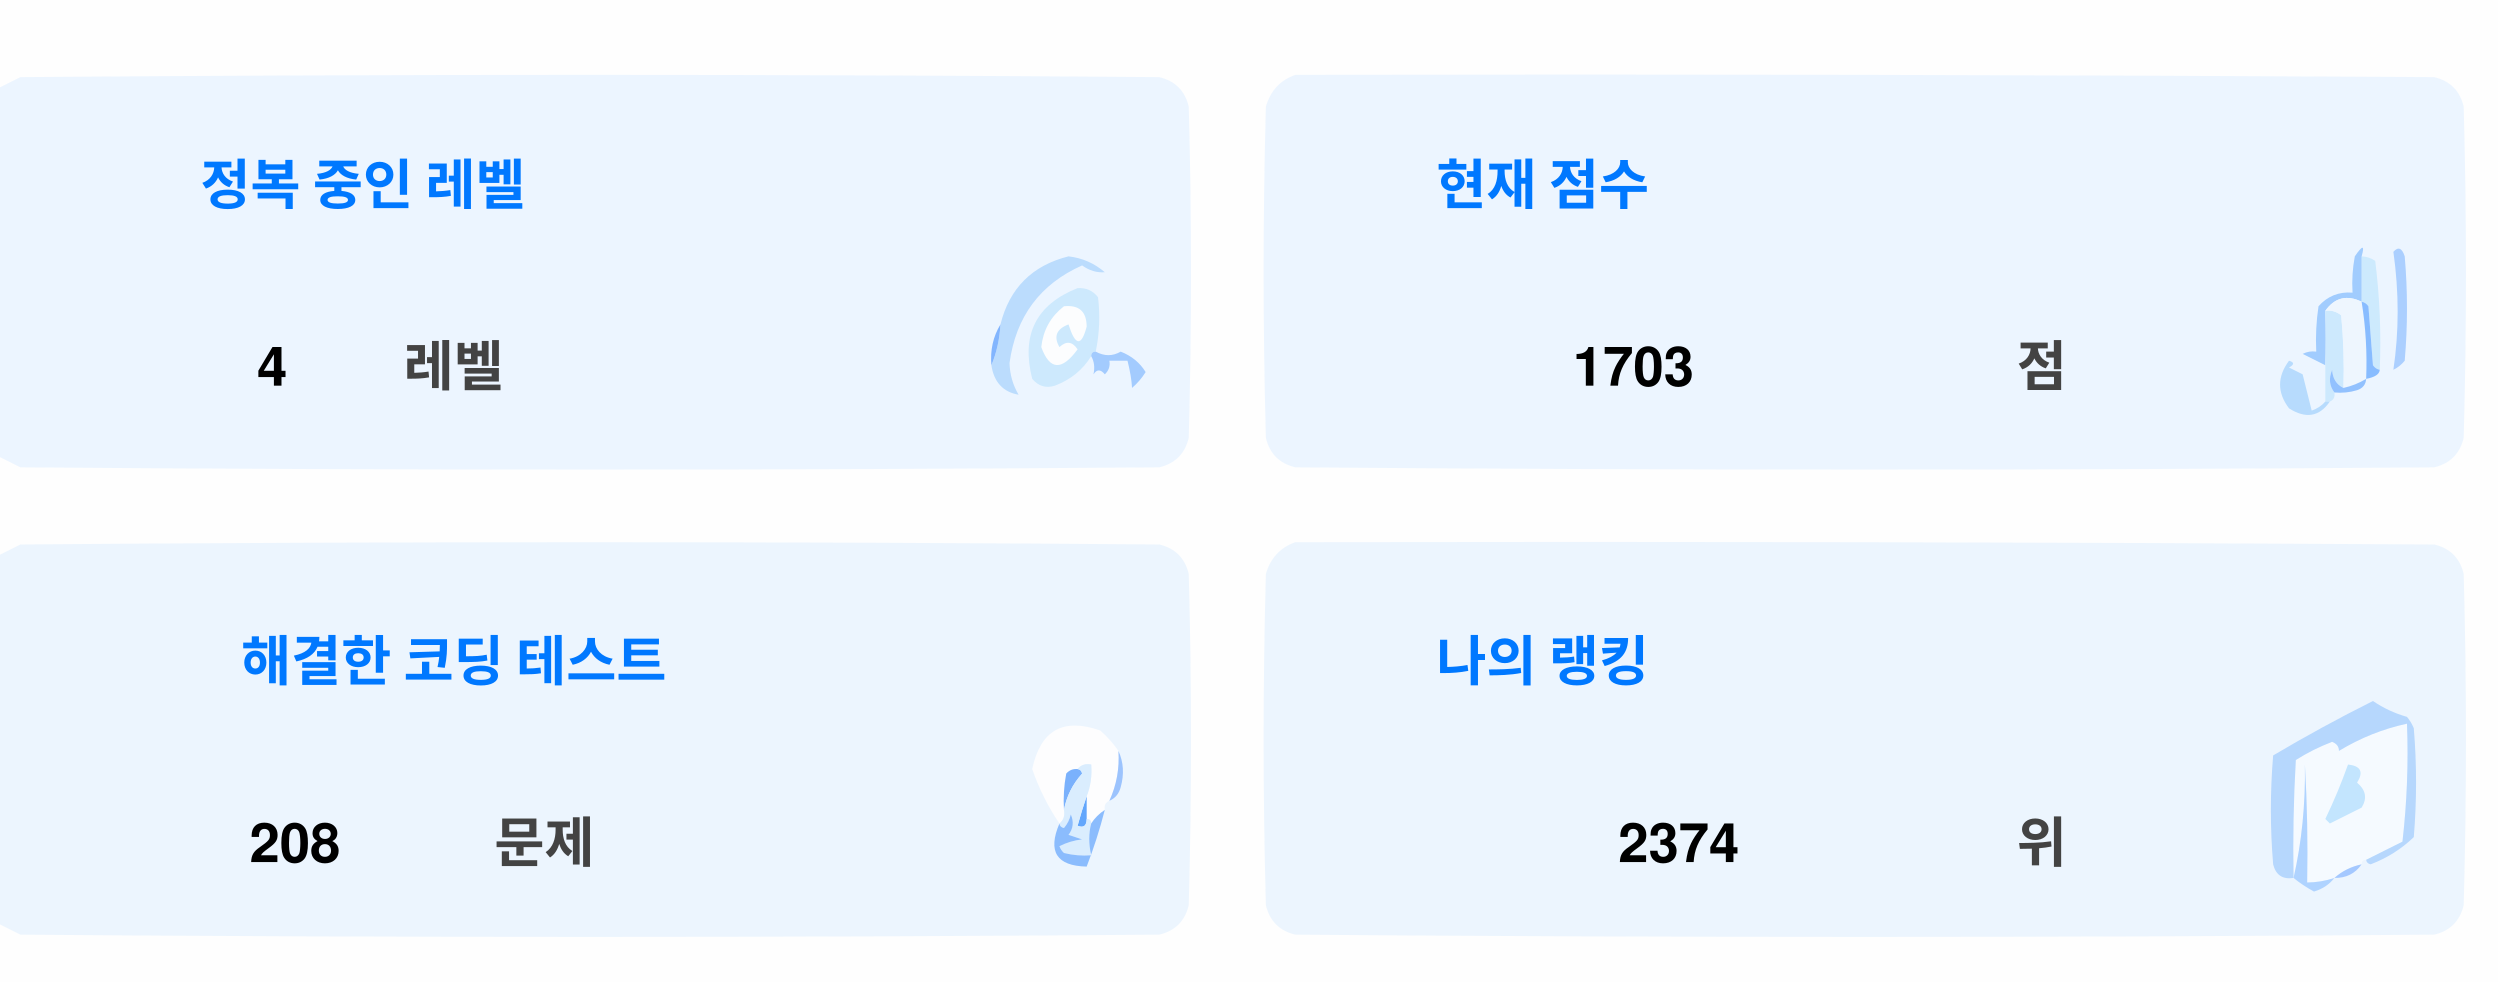
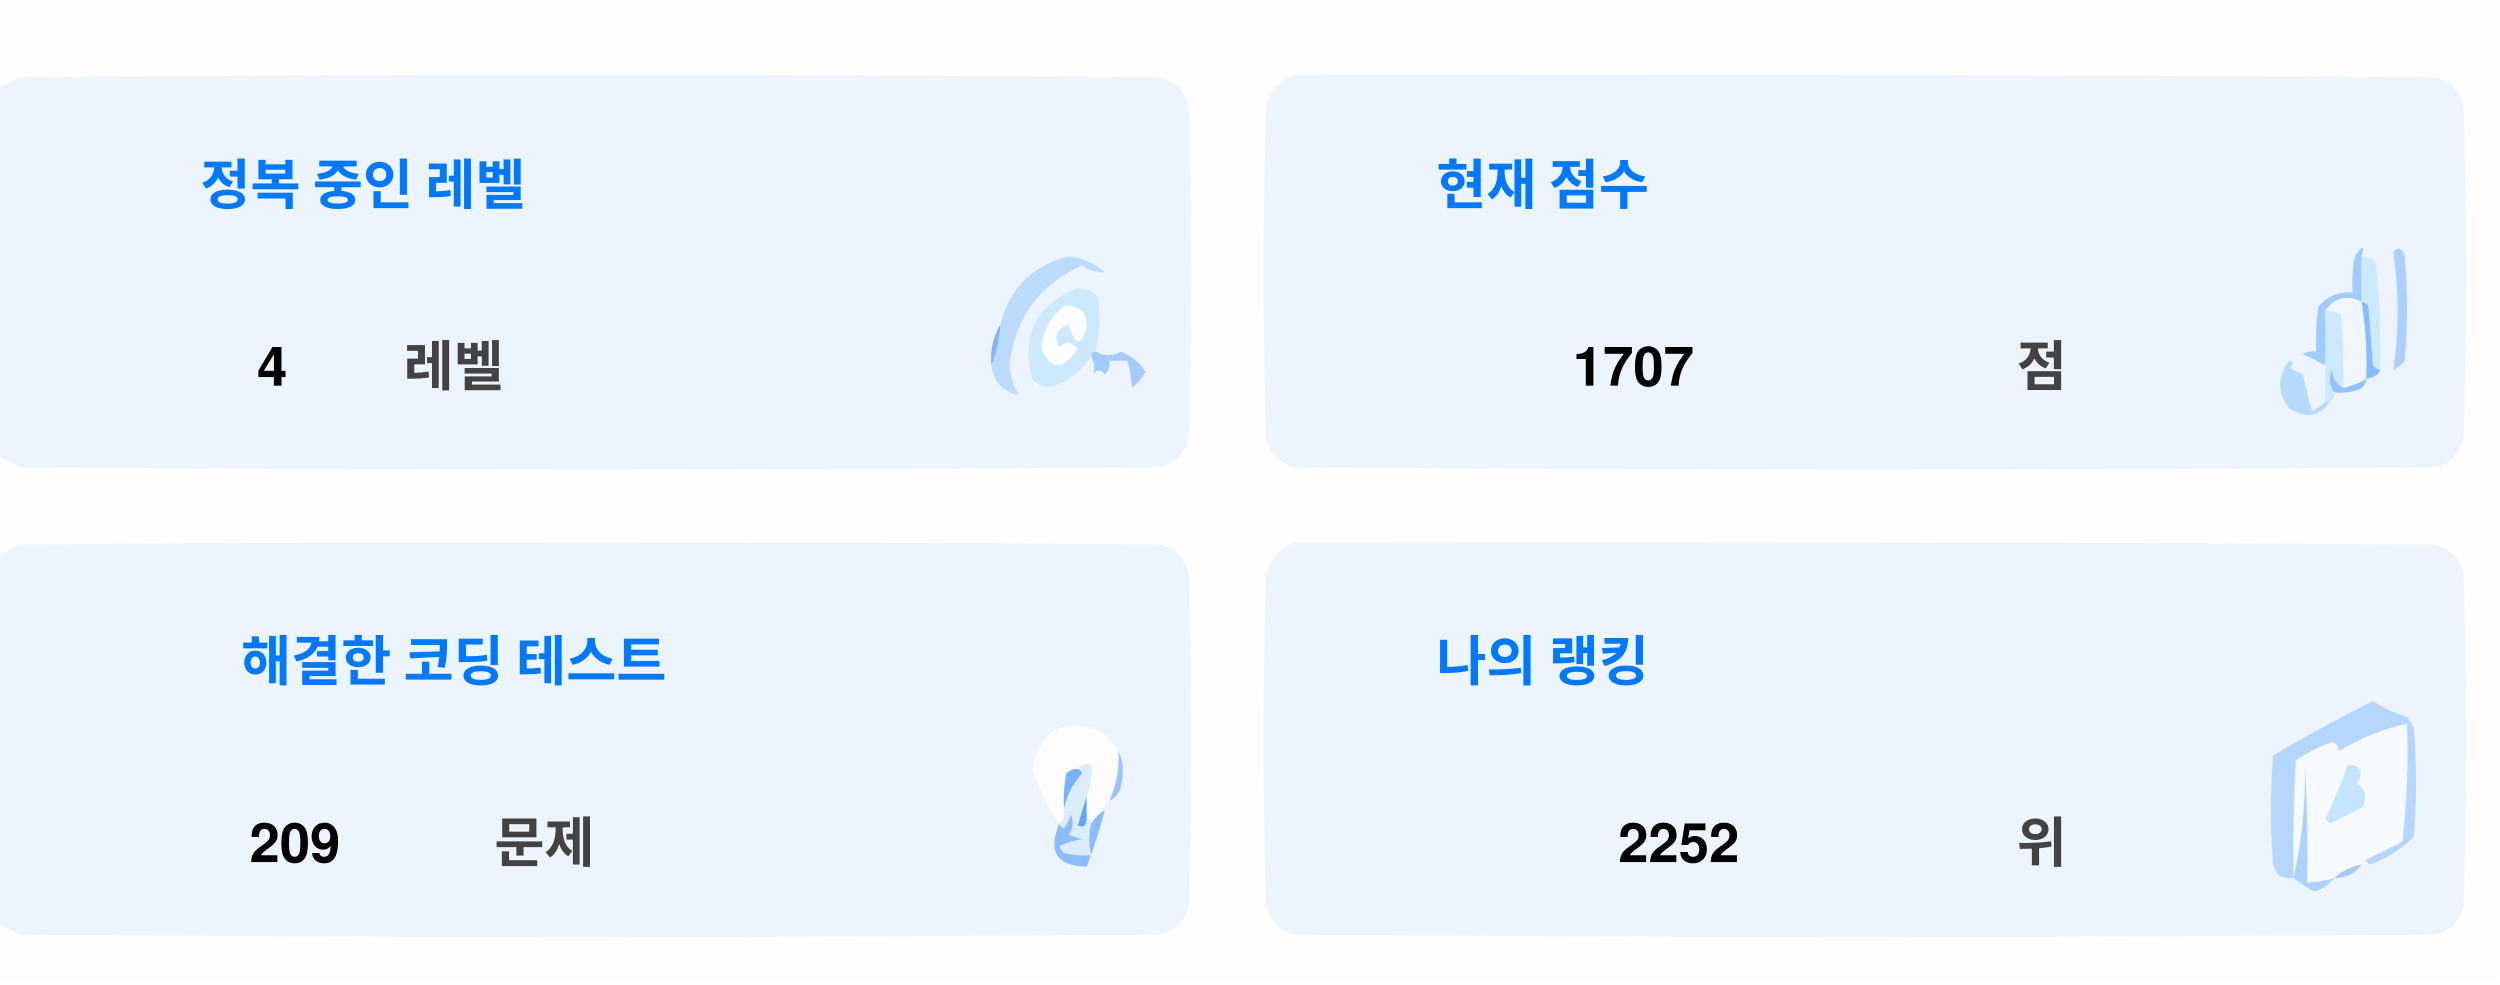
<svg xmlns="http://www.w3.org/2000/svg" version="1.1" width="551px" height="217px" style="shape-rendering:geometricPrecision; text-rendering:geometricPrecision; image-rendering:optimizeQuality; fill-rule:evenodd; clip-rule:evenodd">
  <style>.title {fill: #434343;font-size: 1rem;line-height: 1.5rem;font-weight: bold;font-family: -apple-system, BlinkMacSystemFont, Segoe UI, Helvetica, Arial, sans-serif, Apple Color Emoji, Segoe UI Emoji;}.desc {fill: #434343;font-size: 2.5rem;font-weight: bold;line-height: 1.5rem;font-family: -apple-system, BlinkMacSystemFont, Segoe UI, Helvetica, Arial, sans-serif, Apple Color Emoji, Segoe UI Emoji;}.desc-2 {fill: #434343;font-size: 1rem;font-weight: bold;line-height: 1.5rem;font-family: -apple-system, BlinkMacSystemFont, Segoe UI, Helvetica, Arial, sans-serif, Apple Color Emoji, Segoe UI Emoji;}.text, .desc {animation: twinkling 4s ease-in-out infinite;}@keyframes twinkling {40% { opacity: 1; }50% { opacity: 0.5; }60% { opacity: 1; }70% { opacity: 0.5; }80% { opacity: 1; }}</style>
  <g>
    <path style="opacity:1" fill="#fefefe" d="M -0.5,-0.5 C 183.167,-0.5 366.833,-0.5 550.5,-0.5C 550.5,71.833 550.5,144.167 550.5,216.5C 366.833,216.5 183.167,216.5 -0.5,216.5C -0.5,212.167 -0.5,207.833 -0.5,203.5C 1.14,204.32 2.807,205.153 4.5,206C 88.167,206.667 171.833,206.667 255.5,206C 259,205.167 261.167,203 262,199.5C 262.667,175.167 262.667,150.833 262,126.5C 261.167,123 259,120.833 255.5,120C 171.833,119.333 88.167,119.333 4.5,120C 2.807,120.847 1.14,121.68 -0.5,122.5C -0.5,115.167 -0.5,107.833 -0.5,100.5C 1.14,101.32 2.807,102.153 4.5,103C 88.167,103.667 171.833,103.667 255.5,103C 259,102.167 261.167,100 262,96.5C 262.667,72.167 262.667,47.833 262,23.5C 261.167,20 259,17.833 255.5,17C 171.833,16.333 88.167,16.333 4.5,17C 2.807,17.847 1.14,18.68 -0.5,19.5C -0.5,12.833 -0.5,6.167 -0.5,-0.5 Z" />
  </g>
  <g>
    <path style="opacity:1" fill="#ecf5ff" d="M -0.5,100.5 C -0.5,73.5 -0.5,46.5 -0.5,19.5C 1.14,18.68 2.807,17.847 4.5,17C 88.167,16.333 171.833,16.333 255.5,17C 259,17.833 261.167,20 262,23.5C 262.667,47.833 262.667,72.167 262,96.5C 261.167,100 259,102.167 255.5,103C 171.833,103.667 88.167,103.667 4.5,103C 2.807,102.153 1.14,101.32 -0.5,100.5 Z" />
  </g>
  <g>
    <path style="opacity:1" fill="#ecf5ff" d="M 285.5,16.5 C 369.167,16.333 452.834,16.5 536.5,17C 540,17.833 542.167,20 543,23.5C 543.667,47.833 543.667,72.167 543,96.5C 542.167,100 540,102.167 536.5,103C 452.833,103.667 369.167,103.667 285.5,103C 282,102.167 279.833,100 279,96.5C 278.333,72.167 278.333,47.833 279,23.5C 280.018,19.985 282.185,17.652 285.5,16.5 Z" />
  </g>
  <g>
    <path style="opacity:1" fill="#cdeafd" d="M 520.5,56.5 C 521.583,56.539 522.583,56.873 523.5,57.5C 524.498,65.472 524.831,73.472 524.5,81.5C 523.883,81.389 523.383,81.056 523,80.5C 522.667,76.167 522.333,71.833 522,67.5C 521.617,66.944 521.117,66.611 520.5,66.5C 520.5,63.167 520.5,59.833 520.5,56.5 Z" />
  </g>
  <g>
    <path style="opacity:1" fill="#abcfff" d="M 527.5,55.5 C 528.566,54.308 529.399,54.641 530,56.5C 530.667,64.167 530.667,71.833 530,79.5C 529.311,80.357 528.478,81.023 527.5,81.5C 528.758,73.08 528.758,64.414 527.5,55.5 Z" />
  </g>
  <g>
    <path style="opacity:1" fill="#bbdcfd" d="M 218.5,80.5 C 219.657,77.727 220.324,74.727 220.5,71.5C 222.49,63.51 227.49,58.51 235.5,56.5C 238.528,56.847 241.194,58.014 243.5,60C 241.744,60.141 240.078,59.641 238.5,58.5C 229.247,62.607 223.914,69.773 222.5,80C 222.565,82.526 223.232,84.859 224.5,87C 221.07,86.397 219.07,84.231 218.5,80.5 Z" />
  </g>
  <g>
    <path style="opacity:1" fill="#cde9fd" d="M 241.5,77.5 C 240.833,77.5 240.5,77.833 240.5,78.5C 238.628,81.529 235.961,83.695 232.5,85C 230.536,85.624 228.869,85.124 227.5,83.5C 225.021,73.791 228.354,67.124 237.5,63.5C 239.374,63.39 240.874,64.056 242,65.5C 242.497,69.524 242.331,73.524 241.5,77.5 Z" />
  </g>
  <g>
    <path style="opacity:1" fill="#fcfdfe" d="M 234.5,67.5 C 237.826,67.162 239.493,68.662 239.5,72C 238.334,76.434 237,76.267 235.5,71.5C 232.832,72.515 232.166,74.182 233.5,76.5C 235.017,75.089 236.351,75.256 237.5,77C 234.006,81.771 231.34,81.605 229.5,76.5C 229.904,72.771 231.571,69.771 234.5,67.5 Z" />
  </g>
  <g>
    <path style="opacity:1" fill="#a1ccfe" d="M 520.5,56.5 C 520.5,59.833 520.5,63.167 520.5,66.5C 517.238,64.922 514.572,65.589 512.5,68.5C 512.617,72.81 512.617,76.81 512.5,80.5C 510.86,79.68 509.193,78.847 507.5,78C 508.448,77.517 509.448,77.35 510.5,77.5C 510.335,74.15 510.502,70.817 511,67.5C 512.995,65.253 515.495,64.253 518.5,64.5C 518.336,61.813 518.503,59.146 519,56.5C 520.731,53.969 521.231,53.969 520.5,56.5 Z" />
  </g>
  <g>
    <path style="opacity:1" fill="#cde9fd" d="M 512.5,68.5 C 513.822,68.33 514.989,68.663 516,69.5C 516.499,74.823 516.666,80.156 516.5,85.5C 514.955,84.77 514.122,83.437 514,81.5C 513.22,83.387 513.387,85.054 514.5,86.5C 514.672,87.492 514.338,88.158 513.5,88.5C 513.167,88.5 512.833,88.5 512.5,88.5C 512.5,85.833 512.5,83.167 512.5,80.5C 512.617,76.81 512.617,72.81 512.5,68.5 Z" />
  </g>
  <g>
    <path style="opacity:1" fill="#eef6fe" d="M 520.5,66.5 C 521.407,72.106 521.74,77.773 521.5,83.5C 519.95,84.441 518.284,85.108 516.5,85.5C 516.666,80.156 516.499,74.823 516,69.5C 514.989,68.663 513.822,68.33 512.5,68.5C 514.572,65.589 517.238,64.922 520.5,66.5 Z" />
  </g>
  <g>
    <path style="opacity:1" fill="#88bcff" d="M 520.5,66.5 C 521.117,66.611 521.617,66.944 522,67.5C 522.333,71.833 522.667,76.167 523,80.5C 523.383,81.056 523.883,81.389 524.5,81.5C 524.445,82.469 523.445,83.136 521.5,83.5C 521.74,77.773 521.407,72.106 520.5,66.5 Z" />
  </g>
  <g>
    <path style="opacity:1" fill="#82b5fe" d="M 220.5,71.5 C 220.324,74.727 219.657,77.727 218.5,80.5C 218.215,77.171 218.882,74.171 220.5,71.5 Z" />
  </g>
  <g>
    <path style="opacity:1" fill="#a3cbfe" d="M 240.5,78.5 C 240.5,77.833 240.833,77.5 241.5,77.5C 243.391,78.536 245.224,78.536 247,77.5C 249.391,78.429 251.225,79.929 252.5,82C 251.681,83.319 250.681,84.486 249.5,85.5C 249.409,83.777 249.075,81.777 248.5,79.5C 247.167,79.5 245.833,79.5 244.5,79.5C 244.719,80.675 244.386,81.675 243.5,82.5C 242.575,81.359 241.741,81.359 241,82.5C 241.331,80.981 241.164,79.648 240.5,78.5 Z" />
  </g>
  <g>
    <path style="opacity:1" fill="#b7dbfd" d="M 512.5,88.5 C 512.833,88.5 513.167,88.5 513.5,88.5C 511.199,91.857 508.199,92.357 504.5,90C 501.872,86.535 501.872,83.035 504.5,79.5C 505.696,79.846 505.696,80.346 504.5,81C 505.5,81.5 506.5,82 507.5,82.5C 508.167,85.167 508.833,87.833 509.5,90.5C 510.739,90.058 511.739,89.391 512.5,88.5 Z" />
  </g>
  <g>
    <path style="opacity:1" fill="#92c1fe" d="M 516.5,85.5 C 518.284,85.108 519.95,84.441 521.5,83.5C 521.423,84.75 520.756,85.583 519.5,86C 517.866,86.493 516.199,86.66 514.5,86.5C 513.387,85.054 513.22,83.387 514,81.5C 514.122,83.437 514.955,84.77 516.5,85.5 Z" />
  </g>
  <g>
    <path style="opacity:1" fill="#ecf5fe" d="M -0.5,203.5 C -0.5,176.5 -0.5,149.5 -0.5,122.5C 1.14,121.68 2.807,120.847 4.5,120C 88.167,119.333 171.833,119.333 255.5,120C 259,120.833 261.167,123 262,126.5C 262.667,150.833 262.667,175.167 262,199.5C 261.167,203 259,205.167 255.5,206C 171.833,206.667 88.167,206.667 4.5,206C 2.807,205.153 1.14,204.32 -0.5,203.5 Z" />
  </g>
  <g>
    <path style="opacity:1" fill="#ecf5fe" d="M 285.5,119.5 C 369.167,119.333 452.834,119.5 536.5,120C 540,120.833 542.167,123 543,126.5C 543.667,150.833 543.667,175.167 543,199.5C 542.167,203 540,205.167 536.5,206C 452.833,206.667 369.167,206.667 285.5,206C 282,205.167 279.833,203 279,199.5C 278.333,175.167 278.333,150.833 279,126.5C 280.018,122.985 282.185,120.652 285.5,119.5 Z" />
  </g>
  <g>
    <path style="opacity:1" fill="#fdfdfe" d="M 246.5,165.5 C 246.758,169.367 246.092,173.034 244.5,176.5C 243.662,176.842 243.328,177.508 243.5,178.5C 242.272,179.306 241.272,180.306 240.5,181.5C 240.5,180.833 240.167,180.5 239.5,180.5C 239.5,178.833 239.5,177.167 239.5,175.5C 240.369,173.283 240.702,170.95 240.5,168.5C 239.209,168.263 238.209,168.596 237.5,169.5C 236.504,169.414 235.671,169.748 235,170.5C 234.503,173.146 234.336,175.813 234.5,178.5C 234.737,179.791 234.404,180.791 233.5,181.5C 230.986,177.806 228.986,173.806 227.5,169.5C 229.309,160.957 234.309,158.124 242.5,161C 244.07,162.397 245.404,163.897 246.5,165.5 Z" />
  </g>
  <g>
    <path style="opacity:1" fill="#f5faff" d="M 521.5,189.5 C 520.833,189.5 520.5,189.833 520.5,190.5C 518.181,190.992 516.181,191.992 514.5,193.5C 512.565,194.15 510.565,194.483 508.5,194.5C 508.666,185.827 508.5,177.16 508,168.5C 508.141,177.227 507.308,185.56 505.5,193.5C 505.334,184.827 505.5,176.16 506,167.5C 508.527,165.903 511.194,164.57 514,163.5C 515.011,163.892 515.511,164.559 515.5,165.5C 520.21,162.641 525.21,160.641 530.5,159.5C 530.831,168.192 530.498,176.859 529.5,185.5C 526.807,186.847 524.14,188.18 521.5,189.5 Z" />
  </g>
  <g>
    <path style="opacity:1" fill="#b6d7fd" d="M 521.5,189.5 C 524.14,188.18 526.807,186.847 529.5,185.5C 530.498,176.859 530.831,168.192 530.5,159.5C 525.21,160.641 520.21,162.641 515.5,165.5C 515.511,164.559 515.011,163.892 514,163.5C 511.194,164.57 508.527,165.903 506,167.5C 505.5,176.16 505.334,184.827 505.5,193.5C 503.089,193.863 501.589,192.863 501,190.5C 500.333,182.5 500.333,174.5 501,166.5C 508.173,162.246 515.507,158.246 523,154.5C 525.304,156.068 527.804,157.235 530.5,158C 531.126,158.75 531.626,159.584 532,160.5C 532.667,168.5 532.667,176.5 532,184.5C 529.292,187.111 526.125,189.111 522.5,190.5C 521.893,190.376 521.56,190.043 521.5,189.5 Z" />
  </g>
  <g>
    <path style="opacity:1" fill="#c3e5fe" d="M 517.5,168.5 C 520.317,168.801 520.984,170.134 519.5,172.5C 521.439,174.122 521.772,175.956 520.5,178C 518.167,179.167 515.833,180.333 513.5,181.5C 513.167,181.167 512.833,180.833 512.5,180.5C 514.414,176.515 516.081,172.515 517.5,168.5 Z" />
  </g>
  <g>
    <path style="opacity:1" fill="#7ab1fc" d="M 237.5,169.5 C 238.043,169.56 238.376,169.893 238.5,170.5C 236.395,172.836 235.062,175.503 234.5,178.5C 234.336,175.813 234.503,173.146 235,170.5C 235.671,169.748 236.504,169.414 237.5,169.5 Z" />
  </g>
  <g>
    <path style="opacity:1" fill="#afd3ff" d="M 514.5,193.5 C 513.378,194.947 511.878,195.947 510,196.5C 508.348,195.601 506.848,194.601 505.5,193.5C 507.308,185.56 508.141,177.227 508,168.5C 508.5,177.16 508.666,185.827 508.5,194.5C 510.565,194.483 512.565,194.15 514.5,193.5 Z" />
  </g>
  <g>
    <path style="opacity:1" fill="#9cc3fd" d="M 246.5,165.5 C 247.634,167.966 247.801,170.633 247,173.5C 246.623,174.942 245.79,175.942 244.5,176.5C 246.092,173.034 246.758,169.367 246.5,165.5 Z" />
  </g>
  <g>
    <path style="opacity:1" fill="#62a6fc" d="M 239.5,175.5 C 239.5,177.167 239.5,178.833 239.5,180.5C 239.483,182.028 238.816,182.528 237.5,182C 238.117,179.723 238.784,177.556 239.5,175.5 Z" />
  </g>
  <g>
    <path style="opacity:1" fill="#daedfe" d="M 237.5,169.5 C 238.209,168.596 239.209,168.263 240.5,168.5C 240.702,170.95 240.369,173.283 239.5,175.5C 238.784,177.556 238.117,179.723 237.5,182C 238.816,182.528 239.483,182.028 239.5,180.5C 240.167,180.5 240.5,180.833 240.5,181.5C 239.918,183.669 239.918,186.002 240.5,188.5C 238.473,188.662 236.473,188.495 234.5,188C 234.043,187.586 233.709,187.086 233.5,186.5C 235.078,185.702 236.744,185.202 238.5,185C 237.5,184.667 236.5,184.333 235.5,184C 236.554,182.612 236.72,181.112 236,179.5C 235.751,180.624 235.251,181.624 234.5,182.5C 233.893,182.376 233.56,182.043 233.5,181.5C 234.404,180.791 234.737,179.791 234.5,178.5C 235.062,175.503 236.395,172.836 238.5,170.5C 238.376,169.893 238.043,169.56 237.5,169.5 Z" />
  </g>
  <g>
    <path style="opacity:1" fill="#8bbcfd" d="M 243.5,178.5 C 242.395,182.803 241.062,186.969 239.5,191C 232.857,190.847 230.857,187.68 233.5,181.5C 233.56,182.043 233.893,182.376 234.5,182.5C 235.251,181.624 235.751,180.624 236,179.5C 236.72,181.112 236.554,182.612 235.5,184C 236.5,184.333 237.5,184.667 238.5,185C 236.744,185.202 235.078,185.702 233.5,186.5C 233.709,187.086 234.043,187.586 234.5,188C 236.473,188.495 238.473,188.662 240.5,188.5C 239.918,186.002 239.918,183.669 240.5,181.5C 241.272,180.306 242.272,179.306 243.5,178.5 Z" />
  </g>
  <g>
    <path style="opacity:1" fill="#a4c8ff" d="M 520.5,190.5 C 519.089,192.539 517.089,193.539 514.5,193.5C 516.181,191.992 518.181,190.992 520.5,190.5 Z" />
  </g>
  <text text-anchor="middle" x="80" y="45" class="title" style="fill:#0078ff;" stroke="#none" stroke-width="1">정복 중인 레벨</text>
  <text text-anchor="middle" x="60" y="85" class="desc" style="fill:#000000;" stroke="#none" stroke-width="1">4</text>
  <text text-anchor="middle" x="100" y="85" class="desc-2" style="fill:#434343;" stroke="#none" stroke-width="1">레벨</text>
  <text text-anchor="middle" x="340" y="45" class="title" style="fill:#0078ff;" stroke="#none" stroke-width="1">현재 점수</text>
-   <text text-anchor="middle" x="360" y="85" class="desc" style="fill:#000000;" stroke="#none" stroke-width="1">1703</text>
+   <text text-anchor="middle" x="360" y="85" class="desc" style="fill:#000000;" stroke="#none" stroke-width="1">1707</text>
  <text text-anchor="middle" x="450" y="85" class="desc-2" style="fill:#434343;" stroke="#none" stroke-width="1">점</text>
  <text text-anchor="middle" x="100" y="150" class="title" style="fill:#0078ff;" stroke="#none" stroke-width="1">해결한 코딩 테스트</text>
-   <text text-anchor="middle" x="65" y="190" class="desc" style="fill:#000000;" stroke="#none" stroke-width="1">208</text>
+   <text text-anchor="middle" x="65" y="190" class="desc" style="fill:#000000;" stroke="#none" stroke-width="1">209</text>
  <text text-anchor="middle" x="120" y="190" class="desc-2" style="fill:#434343;" stroke="#none" stroke-width="1">문제</text>
  <text text-anchor="middle" x="340" y="150" class="title" style="fill:#0078ff;" stroke="#none" stroke-width="1">나의 랭킹</text>
-   <text text-anchor="middle" x="370" y="190" class="desc" style="fill:#000000;" stroke="#none" stroke-width="1">2374</text>
+   <text text-anchor="middle" x="370" y="190" class="desc" style="fill:#000000;" stroke="#none" stroke-width="1">2252</text>
  <text text-anchor="middle" x="450" y="190" class="desc-2" style="fill:#434343;" stroke="#none" stroke-width="1">위</text>
</svg>
